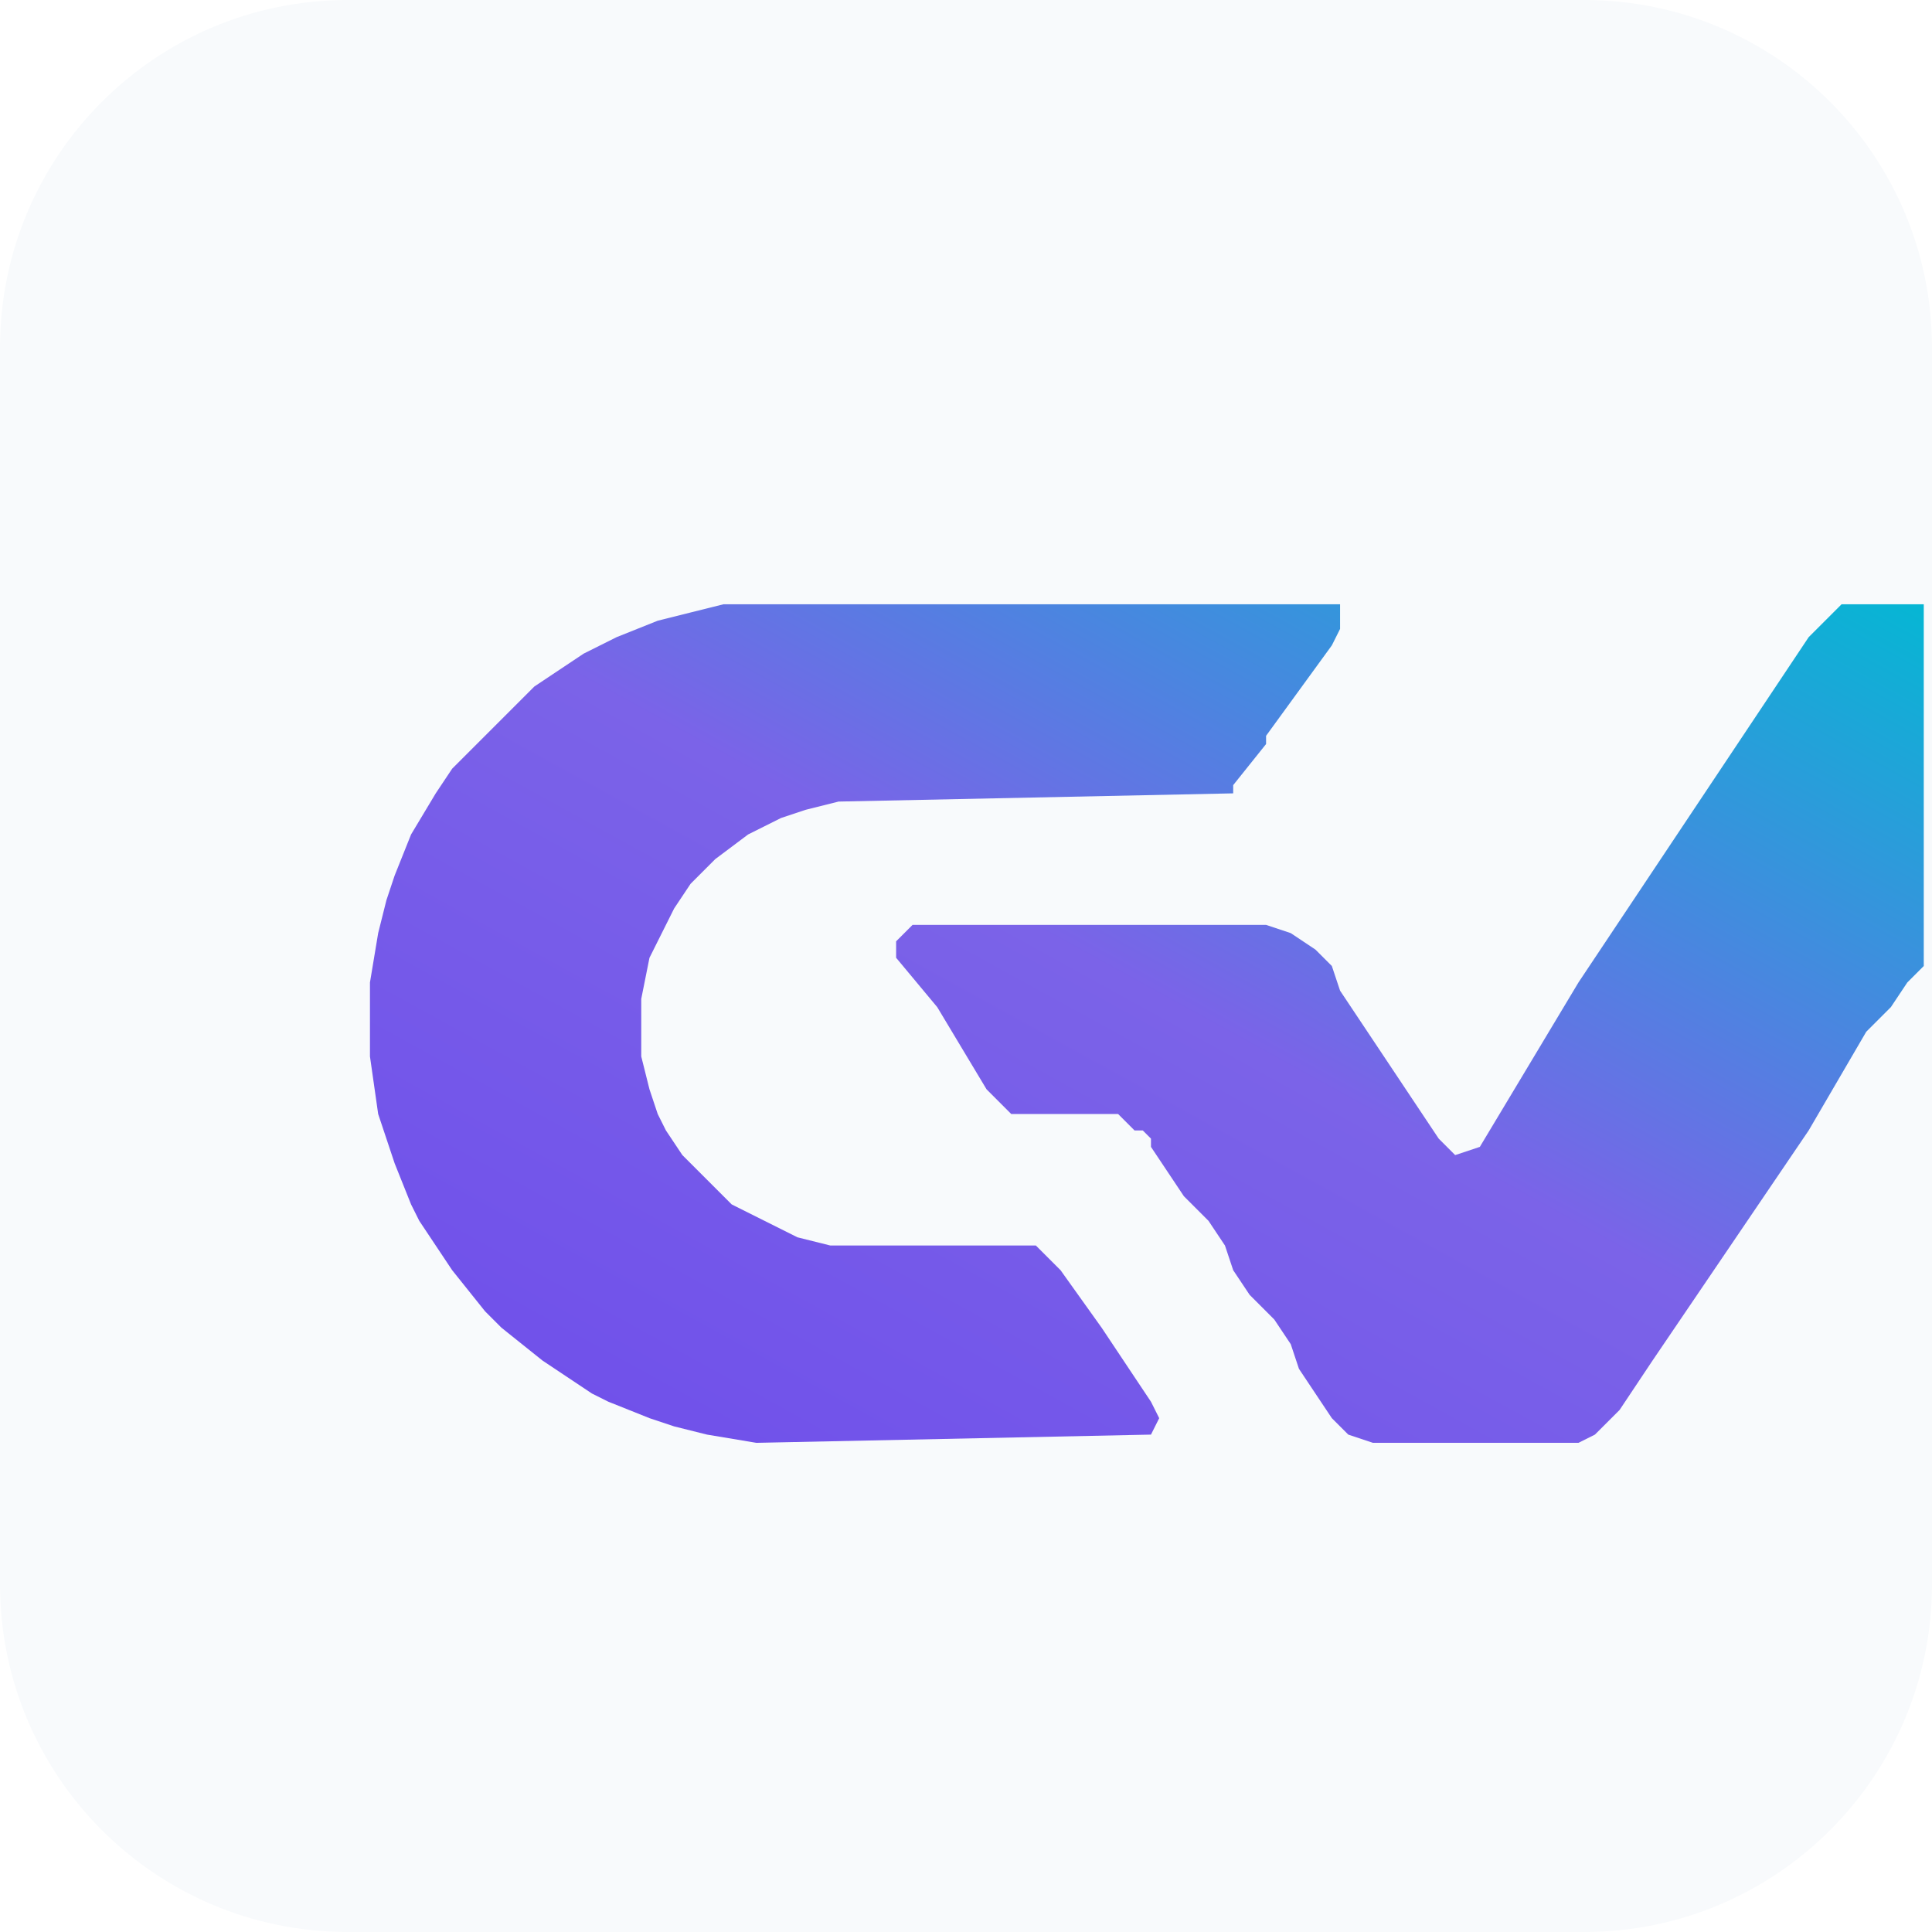
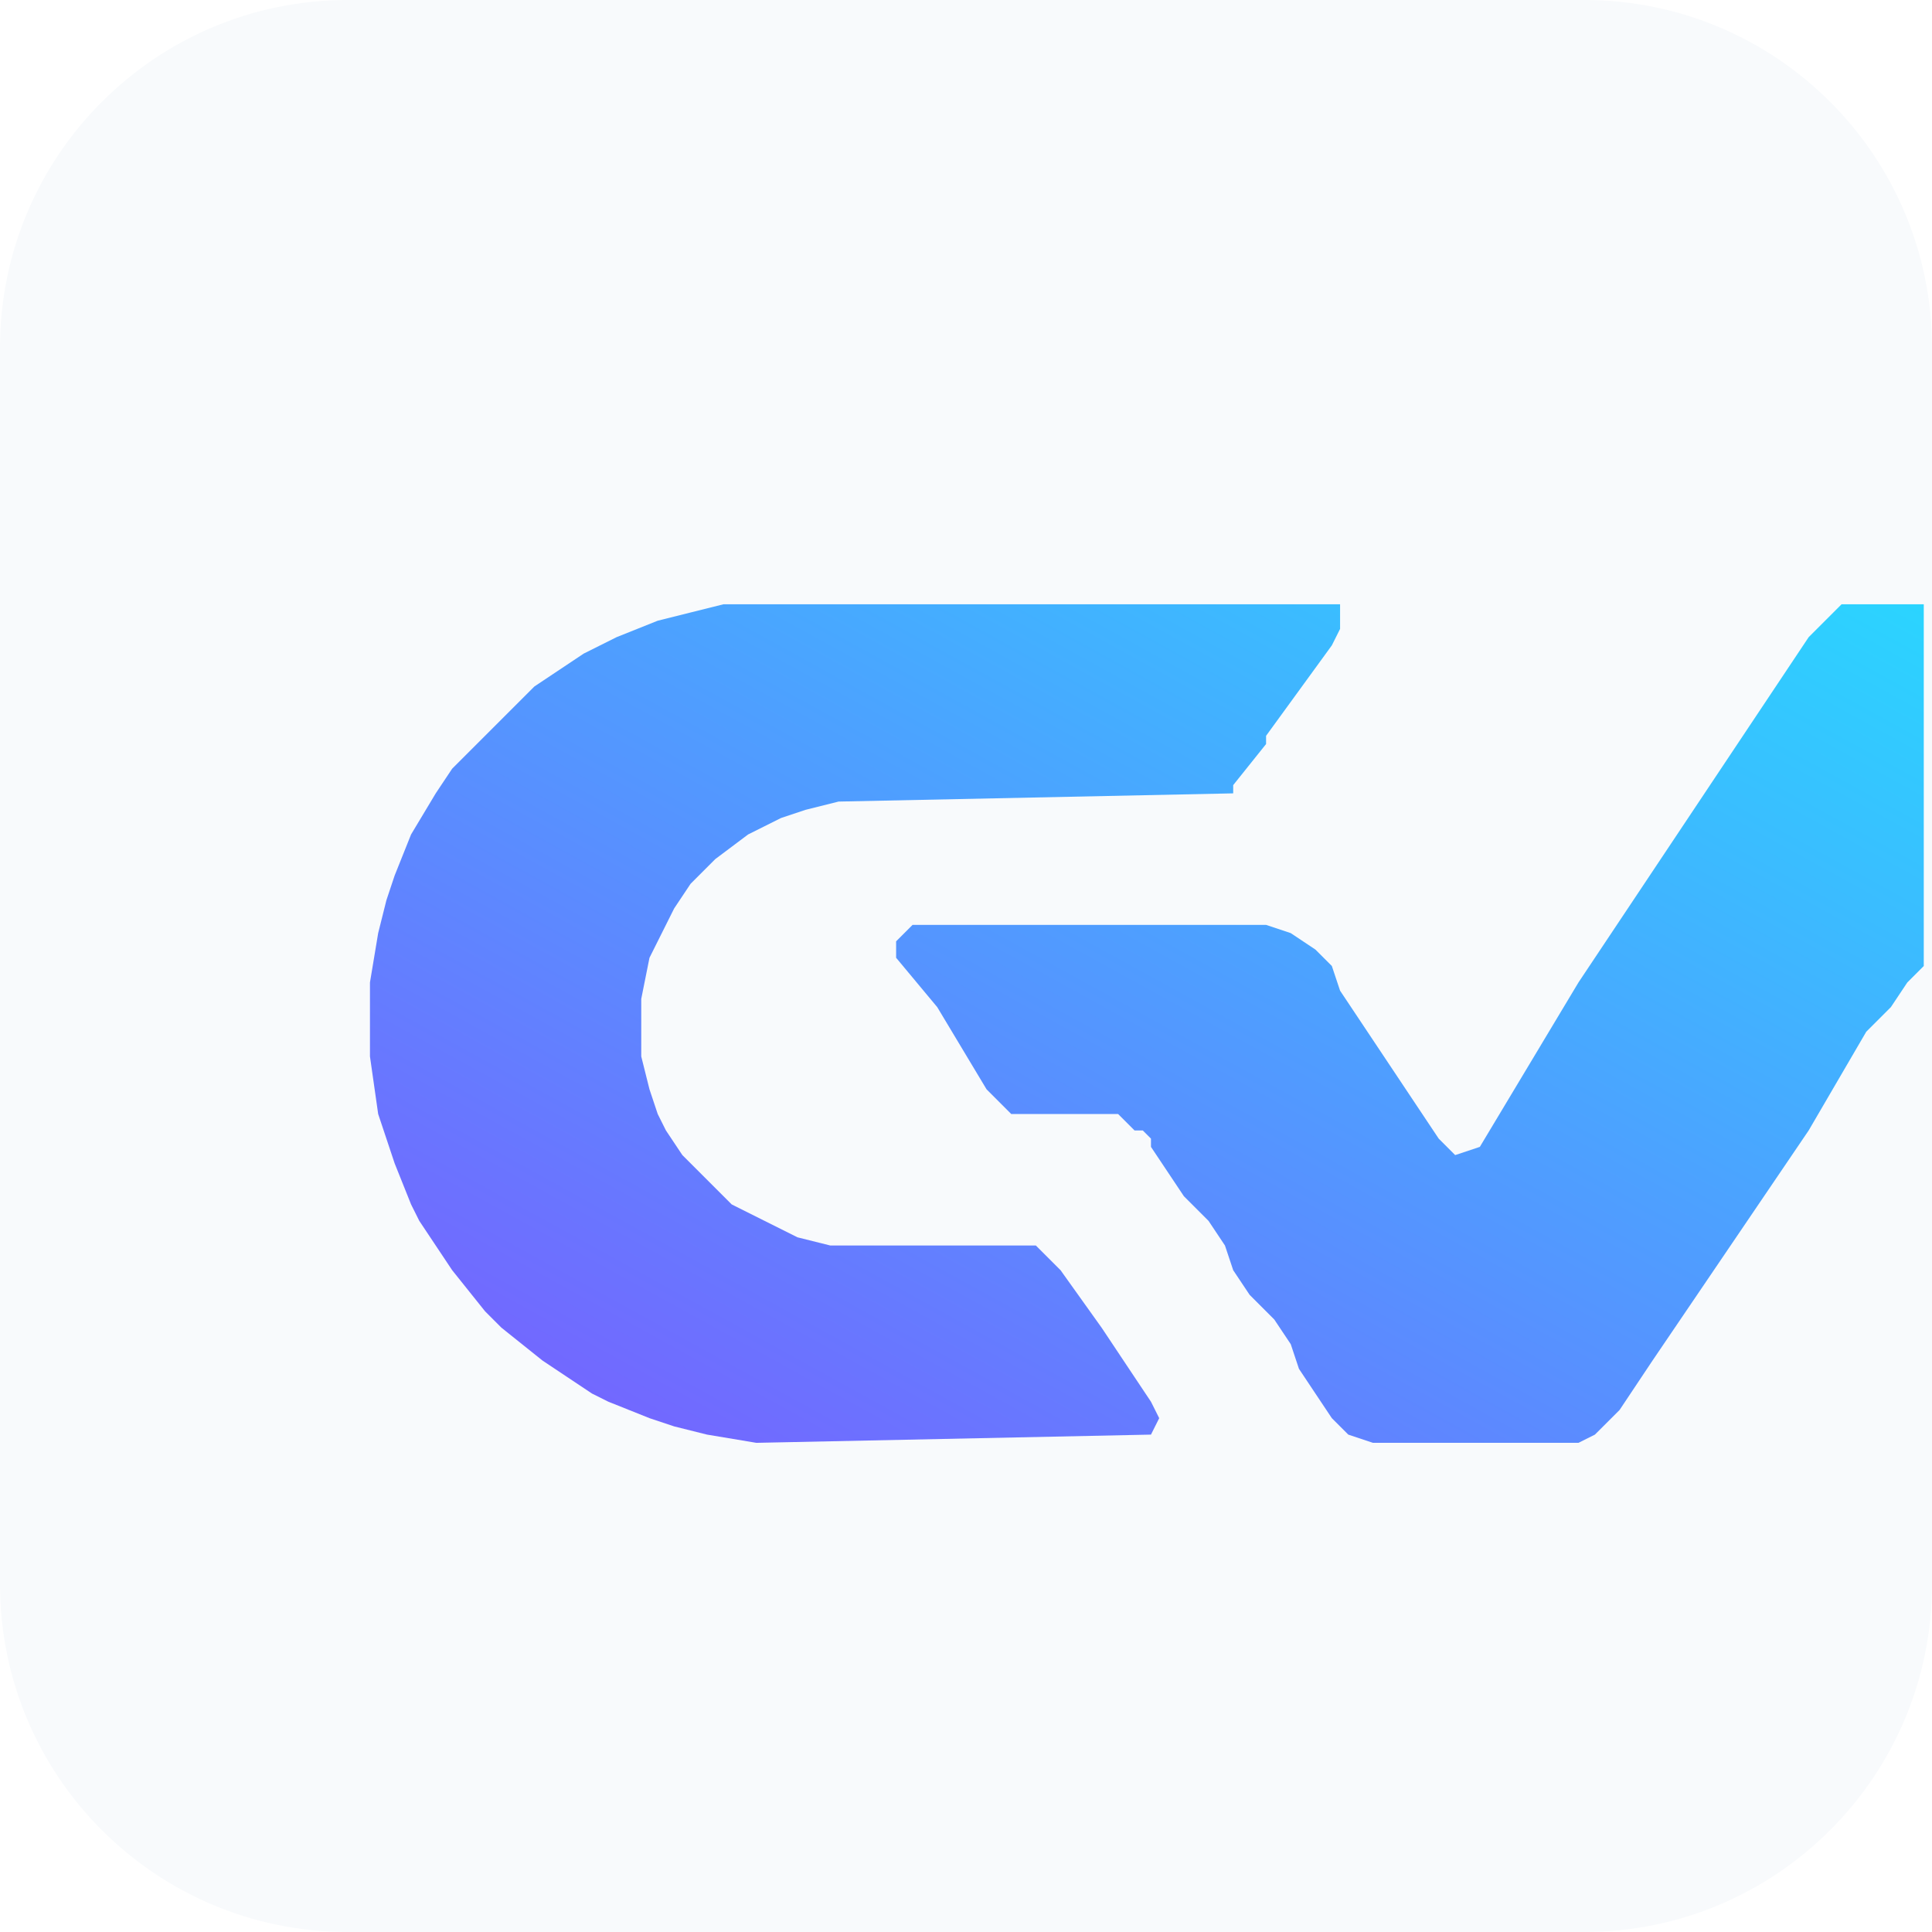
<svg xmlns="http://www.w3.org/2000/svg" viewBox="0 0 1000 1000" role="img" aria-labelledby="title desc">
  <rect width="1000" height="1000" rx="180" fill="#F8FAFC" />
  <defs>
    <linearGradient id="gvGradient" x1="0%" y1="100%" x2="100%" y2="0%">
-       <stop offset="0%" stop-color="#6E4DEB" />
-       <stop offset="52%" stop-color="#7B63E8" />
-       <stop offset="100%" stop-color="#06B6D4" />
+       <stop offset="0%" stop-color="#7A5CFF" />
+       <stop offset="100%" stop-color="#2BD4FF" />
    </linearGradient>
  </defs>
  <path d="M 374.47,312.77 L 357.45,317.02 L 340.43,321.28 L 319.15,329.79 L 310.64,334.04 L 302.13,338.30 L 289.36,346.81 L 276.60,355.32 L 234.04,397.87 L 225.53,410.64 L 212.77,431.91 L 204.26,453.19 L 200.00,465.96 L 195.74,482.98 L 191.49,508.51 L 191.49,546.81 L 195.74,576.60 L 200.00,589.36 L 204.26,602.13 L 212.77,623.40 L 217.02,631.91 L 225.53,644.68 L 234.04,657.45 L 251.06,678.72 L 259.57,687.23 L 280.85,704.26 L 293.62,712.77 L 306.38,721.28 L 314.89,725.53 L 336.17,734.04 L 348.94,738.30 L 365.96,742.55 L 391.49,746.81 L 595.74,742.55 L 600.00,734.04 L 595.74,725.53 L 587.23,712.77 L 570.21,687.23 L 548.94,657.45 L 536.17,644.68 L 429.79,644.68 L 412.77,640.43 L 378.72,623.40 L 353.19,597.87 L 344.68,585.11 L 340.43,576.60 L 336.17,563.83 L 331.91,546.81 L 331.91,517.02 L 336.17,495.74 L 348.94,470.21 L 357.45,457.45 L 370.21,444.68 L 387.23,431.91 L 395.74,427.66 L 404.26,423.40 L 417.02,419.15 L 434.04,414.89 L 638.30,410.64 L 638.30,406.38 L 655.32,385.11 L 655.32,380.85 L 689.36,334.04 L 693.62,325.53 L 693.62,312.77 Z M 953.19,312.77 L 936.17,329.79 L 919.15,355.32 L 817.02,508.51 L 765.96,593.62 L 753.19,597.87 L 744.68,589.36 L 736.17,576.60 L 693.62,512.77 L 689.36,500.00 L 680.85,491.49 L 668.09,482.98 L 655.32,478.72 L 472.34,478.72 L 463.83,487.23 L 463.83,495.74 L 485.11,521.28 L 510.64,563.83 L 523.40,576.60 L 578.72,576.60 L 587.23,585.11 L 591.49,585.11 L 595.74,589.36 L 595.74,593.62 L 612.77,619.15 L 625.53,631.91 L 634.04,644.68 L 638.30,657.45 L 646.81,670.21 L 659.57,682.98 L 668.09,695.74 L 672.34,708.51 L 680.85,721.28 L 689.36,734.04 L 697.87,742.55 L 710.64,746.81 L 817.02,746.81 L 825.53,742.55 L 838.30,729.79 L 855.32,704.26 L 936.17,585.11 L 965.96,534.04 L 978.72,521.28 L 987.23,508.51 L 995.74,500.00 L 995.74,312.77 Z" fill="url(#gvGradient)" fill-rule="evenodd" clip-rule="evenodd" />
</svg>
